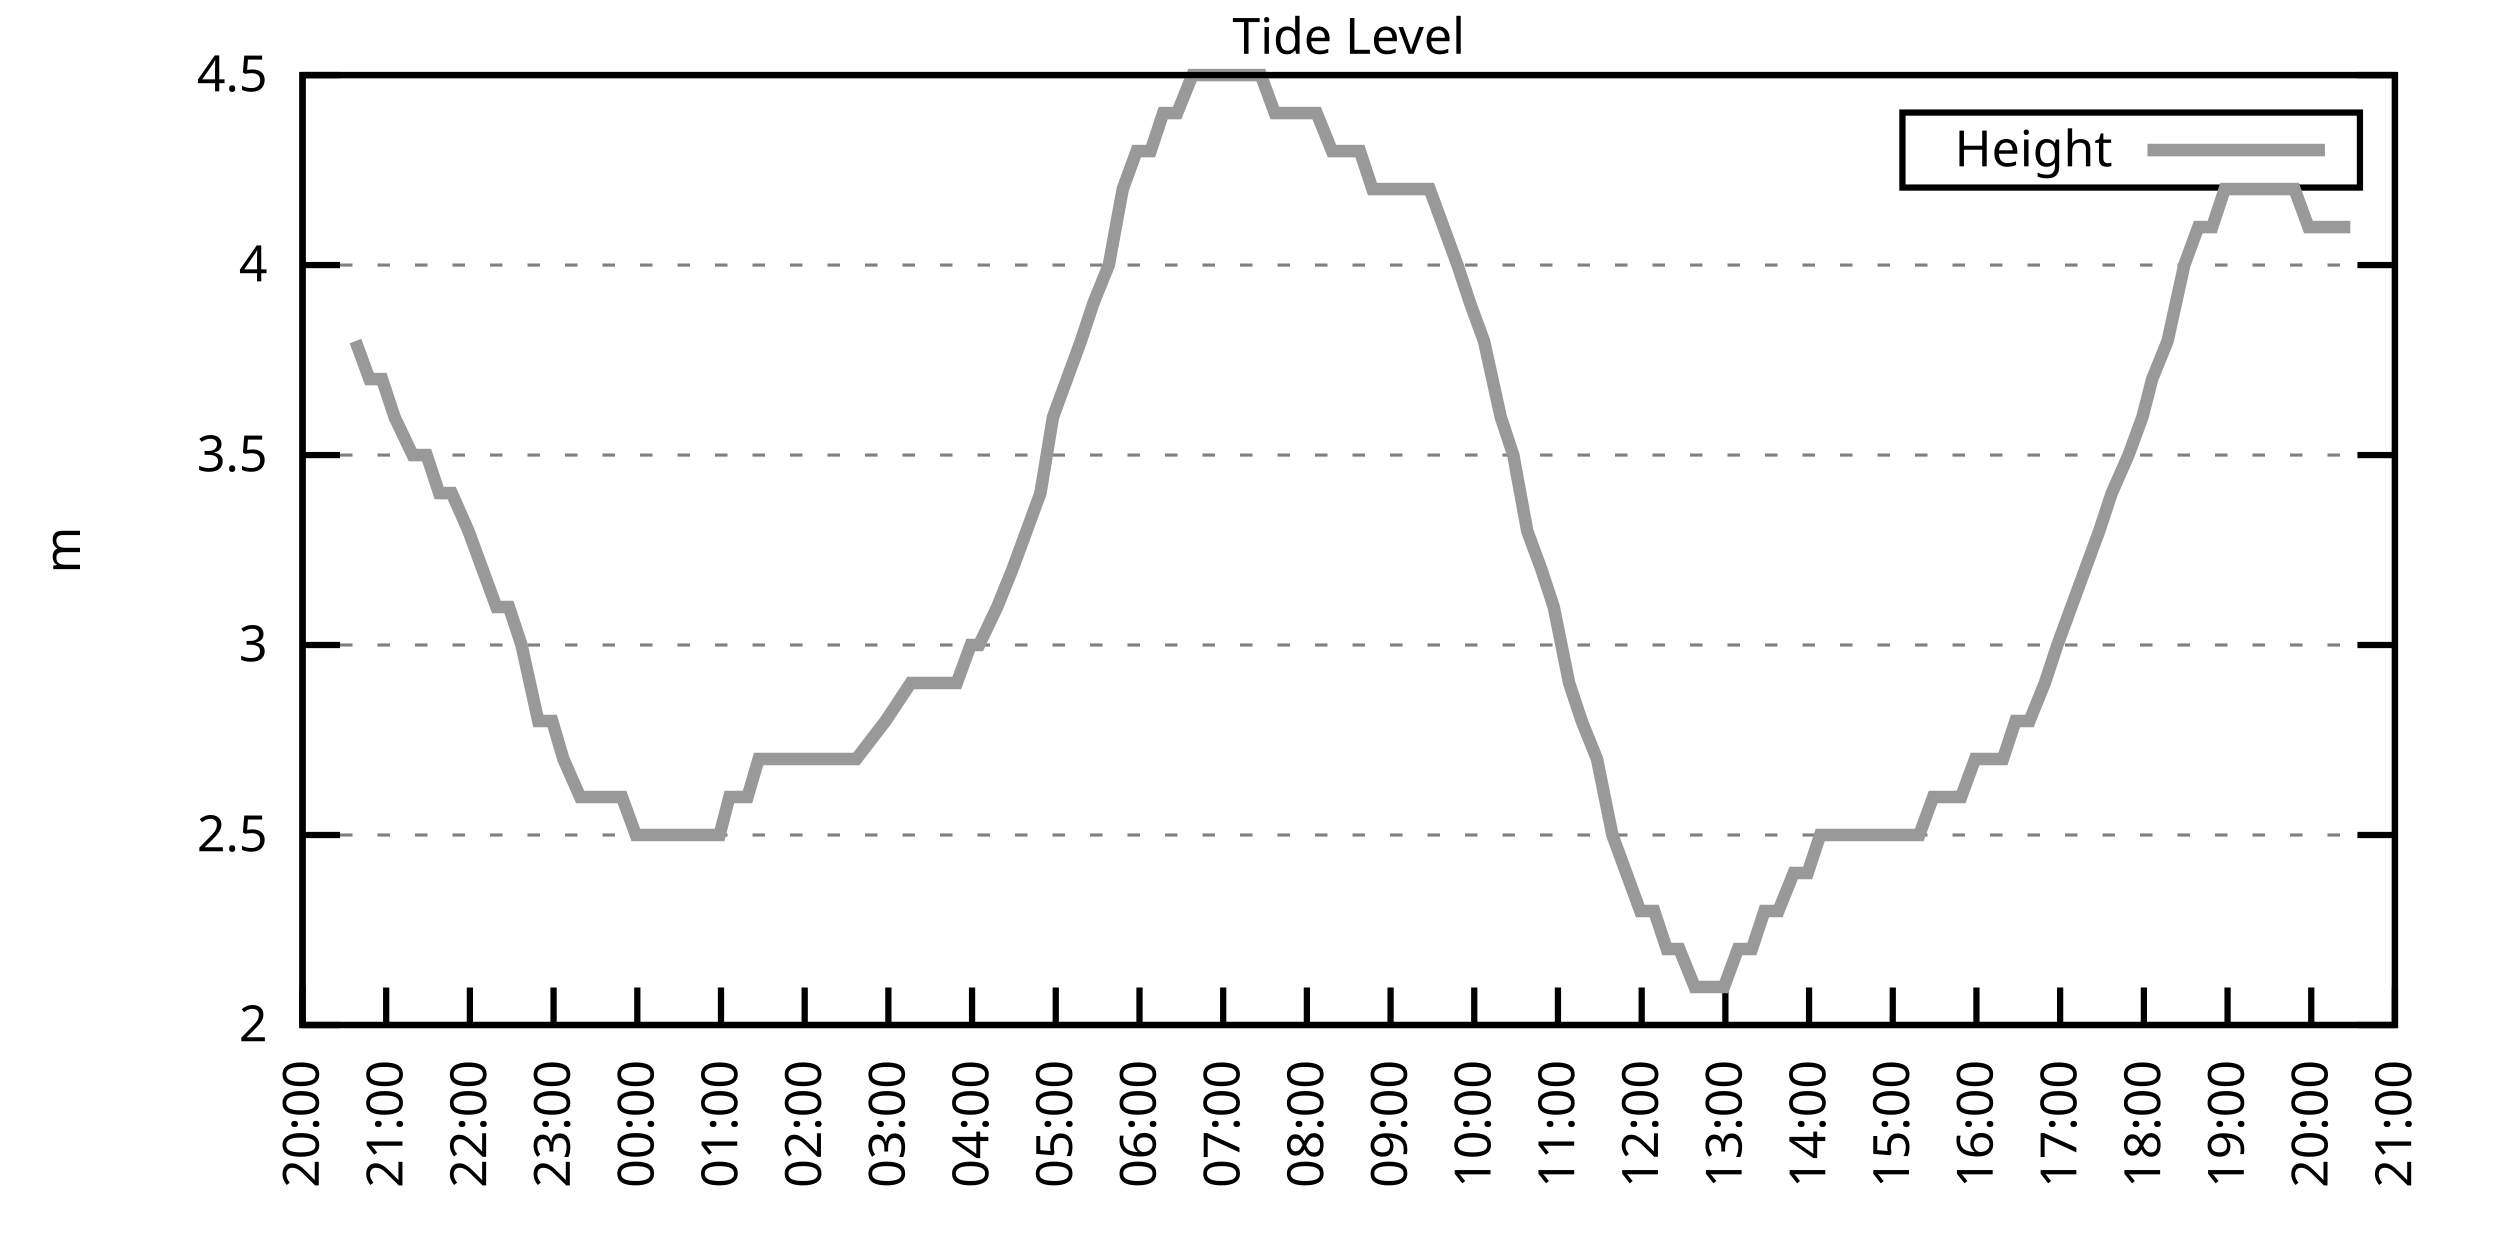
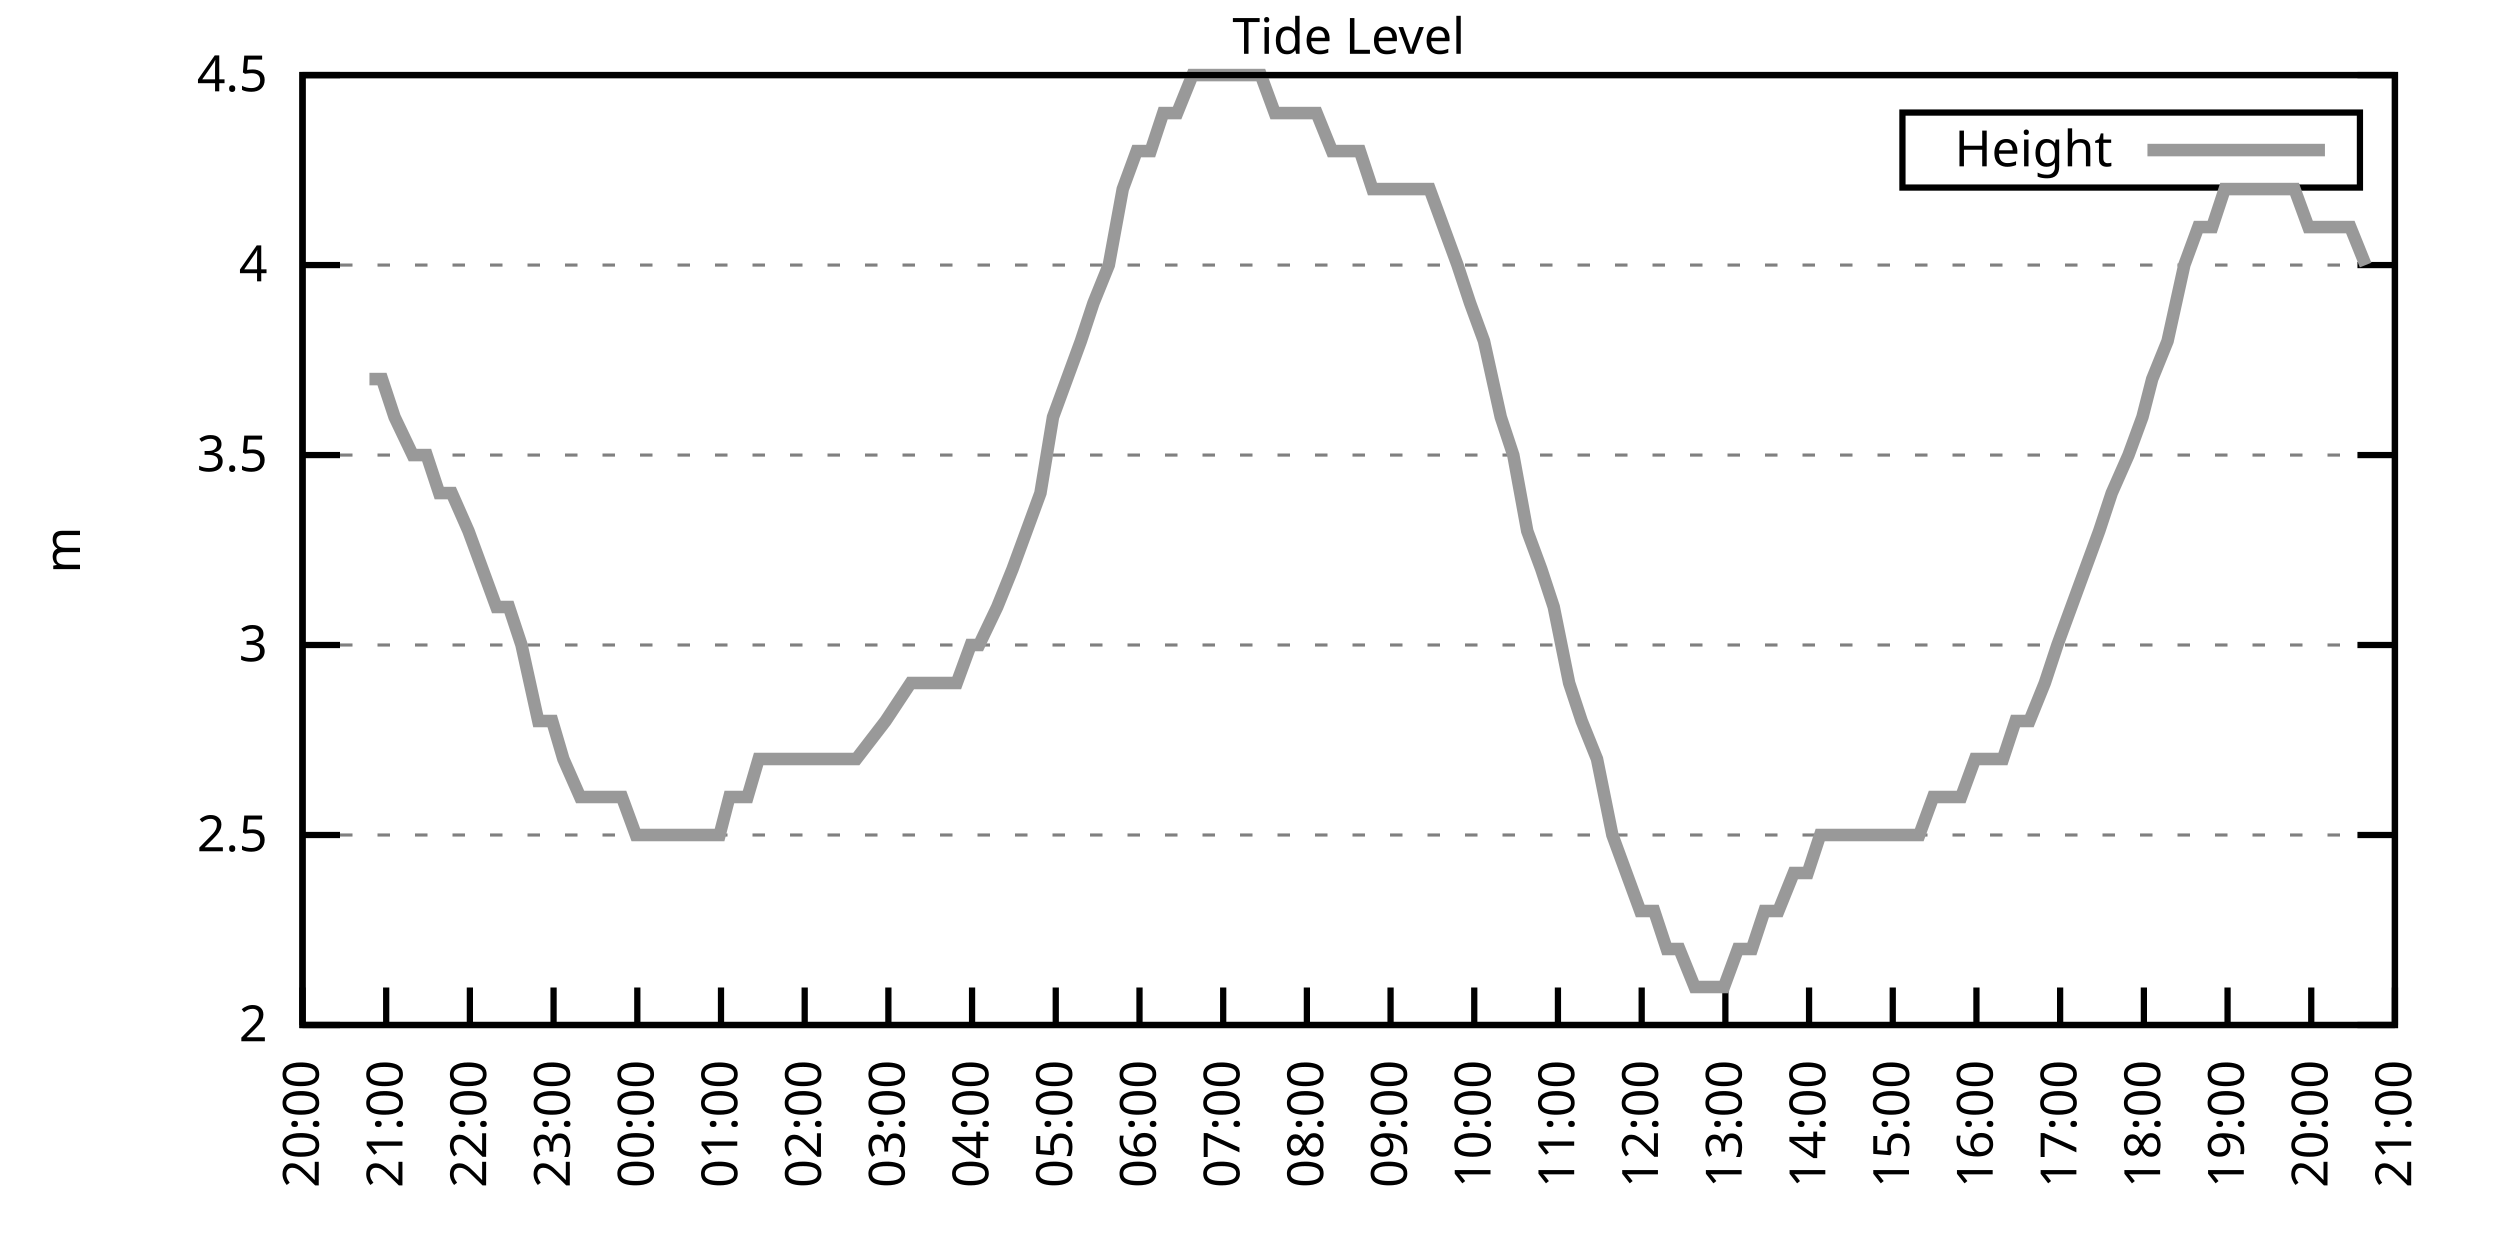
<svg xmlns="http://www.w3.org/2000/svg" xmlns:xlink="http://www.w3.org/1999/xlink" width="400" height="200" viewBox="0 0 400 200">
  <g id="gnuplot_canvas">
    <rect x="0" y="0" width="400" height="200" fill="none" />
    <defs>
      <circle id="gpDot" r="0.5" stroke-width="0.5" stroke="currentColor" />
      <path id="gpPt0" stroke-width="0.333" stroke="currentColor" d="M-1,0 h2 M0,-1 v2" />
      <path id="gpPt1" stroke-width="0.333" stroke="currentColor" d="M-1,-1 L1,1 M1,-1 L-1,1" />
      <path id="gpPt2" stroke-width="0.333" stroke="currentColor" d="M-1,0 L1,0 M0,-1 L0,1 M-1,-1 L1,1 M-1,1 L1,-1" />
      <rect id="gpPt3" stroke-width="0.333" stroke="currentColor" x="-1" y="-1" width="2" height="2" />
      <rect id="gpPt4" stroke-width="0.333" stroke="currentColor" fill="currentColor" x="-1" y="-1" width="2" height="2" />
      <circle id="gpPt5" stroke-width="0.333" stroke="currentColor" cx="0" cy="0" r="1" />
      <use xlink:href="#gpPt5" id="gpPt6" fill="currentColor" stroke="none" />
      <path id="gpPt7" stroke-width="0.333" stroke="currentColor" d="M0,-1.33 L-1.33,0.67 L1.33,0.67 z" />
      <use xlink:href="#gpPt7" id="gpPt8" fill="currentColor" stroke="none" />
      <use xlink:href="#gpPt7" id="gpPt9" stroke="currentColor" transform="rotate(180)" />
      <use xlink:href="#gpPt9" id="gpPt10" fill="currentColor" stroke="none" />
      <use xlink:href="#gpPt3" id="gpPt11" stroke="currentColor" transform="rotate(45)" />
      <use xlink:href="#gpPt11" id="gpPt12" fill="currentColor" stroke="none" />
      <path id="gpPt13" stroke-width="0.333" stroke="currentColor" d="M0,1.330 L1.265,0.411 L0.782,-1.067 L-0.782,-1.076 L-1.265,0.411 z" />
      <use xlink:href="#gpPt13" id="gpPt14" fill="currentColor" stroke="none" />
      <filter id="textbox" filterUnits="objectBoundingBox" x="0" y="0" height="1" width="1">
        <feFlood flood-color="white" flood-opacity="1" result="bgnd" />
        <feComposite in="SourceGraphic" in2="bgnd" operator="atop" />
      </filter>
      <filter id="greybox" filterUnits="objectBoundingBox" x="0" y="0" height="1" width="1">
        <feFlood flood-color="lightgrey" flood-opacity="1" result="grey" />
        <feComposite in="SourceGraphic" in2="grey" operator="atop" />
      </filter>
    </defs>
    <g fill="none" color="white" stroke="currentColor" stroke-width="1.00" stroke-linecap="butt" stroke-linejoin="miter">
</g>
    <g fill="none" color="black" stroke="currentColor" stroke-width="1.00" stroke-linecap="butt" stroke-linejoin="miter">
      <g stroke="none" shape-rendering="crispEdges">
        <polygon fill="rgb(255, 255, 255)" points="48.40,164.00 383.18,164.00 383.18,12.02 48.40,12.02 " />
      </g>
    </g>
    <g fill="none" color="black" stroke="currentColor" stroke-width="1.00" stroke-linecap="butt" stroke-linejoin="miter">
</g>
    <g fill="none" color="black" stroke="black" stroke-width="0.50" stroke-linecap="butt" stroke-linejoin="miter">
</g>
    <g fill="none" color="gray" stroke="currentColor" stroke-width="0.50" stroke-linecap="butt" stroke-linejoin="miter">
      <path stroke="gray" stroke-dasharray="2,4" class="gridline" d="M48.40,164.00 L383.19,164.00  " />
    </g>
    <g fill="none" color="gray" stroke="gray" stroke-width="1.00" stroke-linecap="butt" stroke-linejoin="miter">
</g>
    <g fill="none" color="black" stroke="currentColor" stroke-width="1.00" stroke-linecap="butt" stroke-linejoin="miter">
      <path stroke="black" d="M48.40,164.00 L54.40,164.00 M383.19,164.00 L377.19,164.00  " />
      <g transform="translate(42.80,166.60)" stroke="none" fill="black" font-family="Sans" font-size="8.00" text-anchor="end">
        <text>
          <tspan font-family="Sans"> 2</tspan>
        </text>
      </g>
    </g>
    <g fill="none" color="black" stroke="currentColor" stroke-width="1.00" stroke-linecap="butt" stroke-linejoin="miter">
</g>
    <g fill="none" color="black" stroke="black" stroke-width="0.50" stroke-linecap="butt" stroke-linejoin="miter">
</g>
    <g fill="none" color="gray" stroke="currentColor" stroke-width="0.50" stroke-linecap="butt" stroke-linejoin="miter">
      <path stroke="gray" stroke-dasharray="2,4" class="gridline" d="M48.40,133.60 L383.19,133.60  " />
    </g>
    <g fill="none" color="gray" stroke="gray" stroke-width="1.00" stroke-linecap="butt" stroke-linejoin="miter">
</g>
    <g fill="none" color="black" stroke="currentColor" stroke-width="1.00" stroke-linecap="butt" stroke-linejoin="miter">
      <path stroke="black" d="M48.40,133.60 L54.40,133.60 M383.19,133.60 L377.19,133.60  " />
      <g transform="translate(42.80,136.20)" stroke="none" fill="black" font-family="Sans" font-size="8.00" text-anchor="end">
        <text>
          <tspan font-family="Sans"> 2.5</tspan>
        </text>
      </g>
    </g>
    <g fill="none" color="black" stroke="currentColor" stroke-width="1.00" stroke-linecap="butt" stroke-linejoin="miter">
</g>
    <g fill="none" color="black" stroke="black" stroke-width="0.50" stroke-linecap="butt" stroke-linejoin="miter">
</g>
    <g fill="none" color="gray" stroke="currentColor" stroke-width="0.50" stroke-linecap="butt" stroke-linejoin="miter">
      <path stroke="gray" stroke-dasharray="2,4" class="gridline" d="M48.40,103.20 L383.19,103.20  " />
    </g>
    <g fill="none" color="gray" stroke="gray" stroke-width="1.00" stroke-linecap="butt" stroke-linejoin="miter">
</g>
    <g fill="none" color="black" stroke="currentColor" stroke-width="1.00" stroke-linecap="butt" stroke-linejoin="miter">
      <path stroke="black" d="M48.40,103.20 L54.40,103.20 M383.19,103.20 L377.19,103.20  " />
      <g transform="translate(42.80,105.80)" stroke="none" fill="black" font-family="Sans" font-size="8.00" text-anchor="end">
        <text>
          <tspan font-family="Sans"> 3</tspan>
        </text>
      </g>
    </g>
    <g fill="none" color="black" stroke="currentColor" stroke-width="1.00" stroke-linecap="butt" stroke-linejoin="miter">
</g>
    <g fill="none" color="black" stroke="black" stroke-width="0.50" stroke-linecap="butt" stroke-linejoin="miter">
</g>
    <g fill="none" color="gray" stroke="currentColor" stroke-width="0.50" stroke-linecap="butt" stroke-linejoin="miter">
      <path stroke="gray" stroke-dasharray="2,4" class="gridline" d="M48.40,72.81 L383.19,72.81  " />
    </g>
    <g fill="none" color="gray" stroke="gray" stroke-width="1.00" stroke-linecap="butt" stroke-linejoin="miter">
</g>
    <g fill="none" color="black" stroke="currentColor" stroke-width="1.00" stroke-linecap="butt" stroke-linejoin="miter">
      <path stroke="black" d="M48.40,72.81 L54.40,72.81 M383.19,72.81 L377.19,72.81  " />
      <g transform="translate(42.80,75.41)" stroke="none" fill="black" font-family="Sans" font-size="8.00" text-anchor="end">
        <text>
          <tspan font-family="Sans"> 3.5</tspan>
        </text>
      </g>
    </g>
    <g fill="none" color="black" stroke="currentColor" stroke-width="1.00" stroke-linecap="butt" stroke-linejoin="miter">
</g>
    <g fill="none" color="black" stroke="black" stroke-width="0.50" stroke-linecap="butt" stroke-linejoin="miter">
</g>
    <g fill="none" color="gray" stroke="currentColor" stroke-width="0.50" stroke-linecap="butt" stroke-linejoin="miter">
      <path stroke="gray" stroke-dasharray="2,4" class="gridline" d="M48.40,42.41 L383.19,42.41  " />
    </g>
    <g fill="none" color="gray" stroke="gray" stroke-width="1.00" stroke-linecap="butt" stroke-linejoin="miter">
</g>
    <g fill="none" color="black" stroke="currentColor" stroke-width="1.00" stroke-linecap="butt" stroke-linejoin="miter">
      <path stroke="black" d="M48.40,42.41 L54.40,42.41 M383.19,42.41 L377.19,42.41  " />
      <g transform="translate(42.80,45.01)" stroke="none" fill="black" font-family="Sans" font-size="8.00" text-anchor="end">
        <text>
          <tspan font-family="Sans"> 4</tspan>
        </text>
      </g>
    </g>
    <g fill="none" color="black" stroke="currentColor" stroke-width="1.00" stroke-linecap="butt" stroke-linejoin="miter">
</g>
    <g fill="none" color="black" stroke="black" stroke-width="0.50" stroke-linecap="butt" stroke-linejoin="miter">
</g>
    <g fill="none" color="gray" stroke="currentColor" stroke-width="0.50" stroke-linecap="butt" stroke-linejoin="miter">
      <path stroke="gray" stroke-dasharray="2,4" class="gridline" d="M48.40,12.01 L383.19,12.01  " />
    </g>
    <g fill="none" color="gray" stroke="gray" stroke-width="1.00" stroke-linecap="butt" stroke-linejoin="miter">
</g>
    <g fill="none" color="black" stroke="currentColor" stroke-width="1.00" stroke-linecap="butt" stroke-linejoin="miter">
      <path stroke="black" d="M48.40,12.01 L54.40,12.01 M383.19,12.01 L377.19,12.01  " />
      <g transform="translate(42.80,14.61)" stroke="none" fill="black" font-family="Sans" font-size="8.00" text-anchor="end">
        <text>
          <tspan font-family="Sans"> 4.5</tspan>
        </text>
      </g>
    </g>
    <g fill="none" color="black" stroke="currentColor" stroke-width="1.00" stroke-linecap="butt" stroke-linejoin="miter">
      <path stroke="black" d="M48.40,164.00 L48.40,158.00  " />
      <g transform="translate(51.00,169.60) rotate(270.00)" stroke="none" fill="black" font-family="Sans" font-size="8.00" text-anchor="end">
        <text>
          <tspan font-family="Sans">20:00</tspan>
        </text>
      </g>
    </g>
    <g fill="none" color="black" stroke="currentColor" stroke-width="1.00" stroke-linecap="butt" stroke-linejoin="miter">
      <path stroke="black" d="M61.79,164.00 L61.79,158.00  " />
      <g transform="translate(64.39,169.60) rotate(270.00)" stroke="none" fill="black" font-family="Sans" font-size="8.00" text-anchor="end">
        <text>
          <tspan font-family="Sans">21:00</tspan>
        </text>
      </g>
    </g>
    <g fill="none" color="black" stroke="currentColor" stroke-width="1.00" stroke-linecap="butt" stroke-linejoin="miter">
      <path stroke="black" d="M75.18,164.00 L75.18,158.00  " />
      <g transform="translate(77.78,169.60) rotate(270.00)" stroke="none" fill="black" font-family="Sans" font-size="8.00" text-anchor="end">
        <text>
          <tspan font-family="Sans">22:00</tspan>
        </text>
      </g>
    </g>
    <g fill="none" color="black" stroke="currentColor" stroke-width="1.00" stroke-linecap="butt" stroke-linejoin="miter">
      <path stroke="black" d="M88.57,164.00 L88.57,158.00  " />
      <g transform="translate(91.17,169.60) rotate(270.00)" stroke="none" fill="black" font-family="Sans" font-size="8.00" text-anchor="end">
        <text>
          <tspan font-family="Sans">23:00</tspan>
        </text>
      </g>
    </g>
    <g fill="none" color="black" stroke="currentColor" stroke-width="1.00" stroke-linecap="butt" stroke-linejoin="miter">
      <path stroke="black" d="M101.97,164.00 L101.97,158.00  " />
      <g transform="translate(104.57,169.60) rotate(270.00)" stroke="none" fill="black" font-family="Sans" font-size="8.00" text-anchor="end">
        <text>
          <tspan font-family="Sans">00:00</tspan>
        </text>
      </g>
    </g>
    <g fill="none" color="black" stroke="currentColor" stroke-width="1.00" stroke-linecap="butt" stroke-linejoin="miter">
      <path stroke="black" d="M115.36,164.00 L115.36,158.00  " />
      <g transform="translate(117.96,169.60) rotate(270.00)" stroke="none" fill="black" font-family="Sans" font-size="8.00" text-anchor="end">
        <text>
          <tspan font-family="Sans">01:00</tspan>
        </text>
      </g>
    </g>
    <g fill="none" color="black" stroke="currentColor" stroke-width="1.00" stroke-linecap="butt" stroke-linejoin="miter">
      <path stroke="black" d="M128.75,164.00 L128.75,158.00  " />
      <g transform="translate(131.35,169.60) rotate(270.00)" stroke="none" fill="black" font-family="Sans" font-size="8.00" text-anchor="end">
        <text>
          <tspan font-family="Sans">02:00</tspan>
        </text>
      </g>
    </g>
    <g fill="none" color="black" stroke="currentColor" stroke-width="1.00" stroke-linecap="butt" stroke-linejoin="miter">
      <path stroke="black" d="M142.14,164.00 L142.14,158.00  " />
      <g transform="translate(144.74,169.60) rotate(270.00)" stroke="none" fill="black" font-family="Sans" font-size="8.00" text-anchor="end">
        <text>
          <tspan font-family="Sans">03:00</tspan>
        </text>
      </g>
    </g>
    <g fill="none" color="black" stroke="currentColor" stroke-width="1.00" stroke-linecap="butt" stroke-linejoin="miter">
      <path stroke="black" d="M155.53,164.00 L155.53,158.00  " />
      <g transform="translate(158.13,169.60) rotate(270.00)" stroke="none" fill="black" font-family="Sans" font-size="8.00" text-anchor="end">
        <text>
          <tspan font-family="Sans">04:00</tspan>
        </text>
      </g>
    </g>
    <g fill="none" color="black" stroke="currentColor" stroke-width="1.00" stroke-linecap="butt" stroke-linejoin="miter">
      <path stroke="black" d="M168.92,164.00 L168.92,158.00  " />
      <g transform="translate(171.52,169.60) rotate(270.00)" stroke="none" fill="black" font-family="Sans" font-size="8.00" text-anchor="end">
        <text>
          <tspan font-family="Sans">05:00</tspan>
        </text>
      </g>
    </g>
    <g fill="none" color="black" stroke="currentColor" stroke-width="1.00" stroke-linecap="butt" stroke-linejoin="miter">
      <path stroke="black" d="M182.32,164.00 L182.32,158.00  " />
      <g transform="translate(184.92,169.60) rotate(270.00)" stroke="none" fill="black" font-family="Sans" font-size="8.00" text-anchor="end">
        <text>
          <tspan font-family="Sans">06:00</tspan>
        </text>
      </g>
    </g>
    <g fill="none" color="black" stroke="currentColor" stroke-width="1.00" stroke-linecap="butt" stroke-linejoin="miter">
      <path stroke="black" d="M195.71,164.00 L195.71,158.00  " />
      <g transform="translate(198.31,169.60) rotate(270.00)" stroke="none" fill="black" font-family="Sans" font-size="8.00" text-anchor="end">
        <text>
          <tspan font-family="Sans">07:00</tspan>
        </text>
      </g>
    </g>
    <g fill="none" color="black" stroke="currentColor" stroke-width="1.00" stroke-linecap="butt" stroke-linejoin="miter">
      <path stroke="black" d="M209.10,164.00 L209.10,158.00  " />
      <g transform="translate(211.70,169.60) rotate(270.00)" stroke="none" fill="black" font-family="Sans" font-size="8.00" text-anchor="end">
        <text>
          <tspan font-family="Sans">08:00</tspan>
        </text>
      </g>
    </g>
    <g fill="none" color="black" stroke="currentColor" stroke-width="1.00" stroke-linecap="butt" stroke-linejoin="miter">
      <path stroke="black" d="M222.49,164.00 L222.49,158.00  " />
      <g transform="translate(225.09,169.60) rotate(270.00)" stroke="none" fill="black" font-family="Sans" font-size="8.00" text-anchor="end">
        <text>
          <tspan font-family="Sans">09:00</tspan>
        </text>
      </g>
    </g>
    <g fill="none" color="black" stroke="currentColor" stroke-width="1.00" stroke-linecap="butt" stroke-linejoin="miter">
      <path stroke="black" d="M235.88,164.00 L235.88,158.00  " />
      <g transform="translate(238.48,169.60) rotate(270.00)" stroke="none" fill="black" font-family="Sans" font-size="8.00" text-anchor="end">
        <text>
          <tspan font-family="Sans">10:00</tspan>
        </text>
      </g>
    </g>
    <g fill="none" color="black" stroke="currentColor" stroke-width="1.00" stroke-linecap="butt" stroke-linejoin="miter">
      <path stroke="black" d="M249.27,164.00 L249.27,158.00  " />
      <g transform="translate(251.87,169.60) rotate(270.00)" stroke="none" fill="black" font-family="Sans" font-size="8.00" text-anchor="end">
        <text>
          <tspan font-family="Sans">11:00</tspan>
        </text>
      </g>
    </g>
    <g fill="none" color="black" stroke="currentColor" stroke-width="1.00" stroke-linecap="butt" stroke-linejoin="miter">
      <path stroke="black" d="M262.67,164.00 L262.67,158.00  " />
      <g transform="translate(265.27,169.60) rotate(270.00)" stroke="none" fill="black" font-family="Sans" font-size="8.00" text-anchor="end">
        <text>
          <tspan font-family="Sans">12:00</tspan>
        </text>
      </g>
    </g>
    <g fill="none" color="black" stroke="currentColor" stroke-width="1.00" stroke-linecap="butt" stroke-linejoin="miter">
      <path stroke="black" d="M276.06,164.00 L276.06,158.00  " />
      <g transform="translate(278.66,169.60) rotate(270.00)" stroke="none" fill="black" font-family="Sans" font-size="8.00" text-anchor="end">
        <text>
          <tspan font-family="Sans">13:00</tspan>
        </text>
      </g>
    </g>
    <g fill="none" color="black" stroke="currentColor" stroke-width="1.00" stroke-linecap="butt" stroke-linejoin="miter">
      <path stroke="black" d="M289.45,164.00 L289.45,158.00  " />
      <g transform="translate(292.05,169.60) rotate(270.00)" stroke="none" fill="black" font-family="Sans" font-size="8.00" text-anchor="end">
        <text>
          <tspan font-family="Sans">14:00</tspan>
        </text>
      </g>
    </g>
    <g fill="none" color="black" stroke="currentColor" stroke-width="1.00" stroke-linecap="butt" stroke-linejoin="miter">
      <path stroke="black" d="M302.84,164.00 L302.84,158.00  " />
      <g transform="translate(305.44,169.60) rotate(270.00)" stroke="none" fill="black" font-family="Sans" font-size="8.00" text-anchor="end">
        <text>
          <tspan font-family="Sans">15:00</tspan>
        </text>
      </g>
    </g>
    <g fill="none" color="black" stroke="currentColor" stroke-width="1.00" stroke-linecap="butt" stroke-linejoin="miter">
      <path stroke="black" d="M316.23,164.00 L316.23,158.00  " />
      <g transform="translate(318.83,169.60) rotate(270.00)" stroke="none" fill="black" font-family="Sans" font-size="8.00" text-anchor="end">
        <text>
          <tspan font-family="Sans">16:00</tspan>
        </text>
      </g>
    </g>
    <g fill="none" color="black" stroke="currentColor" stroke-width="1.00" stroke-linecap="butt" stroke-linejoin="miter">
      <path stroke="black" d="M329.62,164.00 L329.62,158.00  " />
      <g transform="translate(332.22,169.60) rotate(270.00)" stroke="none" fill="black" font-family="Sans" font-size="8.00" text-anchor="end">
        <text>
          <tspan font-family="Sans">17:00</tspan>
        </text>
      </g>
    </g>
    <g fill="none" color="black" stroke="currentColor" stroke-width="1.00" stroke-linecap="butt" stroke-linejoin="miter">
      <path stroke="black" d="M343.02,164.00 L343.02,158.00  " />
      <g transform="translate(345.62,169.60) rotate(270.00)" stroke="none" fill="black" font-family="Sans" font-size="8.00" text-anchor="end">
        <text>
          <tspan font-family="Sans">18:00</tspan>
        </text>
      </g>
    </g>
    <g fill="none" color="black" stroke="currentColor" stroke-width="1.00" stroke-linecap="butt" stroke-linejoin="miter">
      <path stroke="black" d="M356.41,164.00 L356.41,158.00  " />
      <g transform="translate(359.01,169.60) rotate(270.00)" stroke="none" fill="black" font-family="Sans" font-size="8.00" text-anchor="end">
        <text>
          <tspan font-family="Sans">19:00</tspan>
        </text>
      </g>
    </g>
    <g fill="none" color="black" stroke="currentColor" stroke-width="1.00" stroke-linecap="butt" stroke-linejoin="miter">
      <path stroke="black" d="M369.80,164.00 L369.80,158.00  " />
      <g transform="translate(372.40,169.60) rotate(270.00)" stroke="none" fill="black" font-family="Sans" font-size="8.00" text-anchor="end">
        <text>
          <tspan font-family="Sans">20:00</tspan>
        </text>
      </g>
    </g>
    <g fill="none" color="black" stroke="currentColor" stroke-width="1.00" stroke-linecap="butt" stroke-linejoin="miter">
      <path stroke="black" d="M383.19,164.00 L383.19,158.00  " />
      <g transform="translate(385.79,169.60) rotate(270.00)" stroke="none" fill="black" font-family="Sans" font-size="8.00" text-anchor="end">
        <text>
          <tspan font-family="Sans">21:00</tspan>
        </text>
      </g>
    </g>
    <g fill="none" color="black" stroke="currentColor" stroke-width="1.00" stroke-linecap="butt" stroke-linejoin="miter">
</g>
    <g fill="none" color="black" stroke="currentColor" stroke-width="1.00" stroke-linecap="butt" stroke-linejoin="miter">
      <path stroke="black" d="M48.40,12.01 L48.40,164.00 L383.19,164.00 L383.19,12.01 L48.40,12.01 Z  " />
    </g>
    <g fill="none" color="black" stroke="currentColor" stroke-width="1.00" stroke-linecap="butt" stroke-linejoin="miter">
</g>
    <g fill="none" color="black" stroke="currentColor" stroke-width="1.00" stroke-linecap="butt" stroke-linejoin="miter">
      <path stroke="black" d="M304.39,30.01 L304.39,18.01 L377.59,18.01 L377.59,30.01 L304.39,30.01 Z  " />
    </g>
    <g id="Tide_level_plot_1">
      <g fill="none" color="white" stroke="black" stroke-width="2.00" stroke-linecap="butt" stroke-linejoin="miter">
</g>
      <g fill="none" color="black" stroke="currentColor" stroke-width="2.00" stroke-linecap="butt" stroke-linejoin="miter">
        <g transform="translate(337.99,26.61)" stroke="none" fill="black" font-family="Sans" font-size="8.00" text-anchor="end">
          <text>
            <tspan font-family="Sans">Height</tspan>
          </text>
        </g>
      </g>
      <g fill="none" color="black" stroke="currentColor" stroke-width="2.00" stroke-linecap="butt" stroke-linejoin="miter">
-         <path stroke="rgb(153, 153, 153)" d="M343.59,24.01 L371.99,24.01 M56.88,54.57 L59.11,60.65 L61.12,60.65 L63.13,66.73 L66.03,72.81 L68.26,72.81   L70.27,78.89 L72.28,78.89 L74.96,84.97 L77.19,91.04 L79.42,97.12 L81.43,97.12 L83.44,103.20 L86.12,115.36   L88.35,115.36 L90.14,121.44 L92.82,127.52 L95.05,127.52 L97.28,127.52 L99.51,127.52 L101.74,133.60 L103.75,133.60   L106.21,133.60 L107.99,133.60 L110.67,133.60 L112.68,133.60 L115.13,133.60 L116.70,127.52 L119.60,127.52 L121.38,121.44   L124.06,121.44 L126.07,121.44 L128.08,121.44 L130.76,121.44 L132.77,121.44 L135.22,121.44 L137.01,121.44 L141.69,115.36   L145.71,109.28 L148.39,109.28 L150.62,109.28 L153.08,109.28 L155.31,103.20 L156.65,103.20 L159.55,97.12 L162.01,91.04   L164.24,84.97 L166.47,78.89 L168.48,66.73 L170.71,60.65 L172.94,54.57 L174.95,48.49 L177.41,42.41 L179.64,30.25   L181.87,24.17 L184.10,24.17 L186.11,18.09 L188.34,18.09 L190.80,12.01 L193.03,12.01 L195.26,12.01 L197.49,12.01   L199.73,12.01 L201.73,12.01 L203.97,18.09 L206.20,18.09 L208.88,18.09 L210.66,18.09 L213.12,24.17 L215.35,24.17   L217.58,24.17 L219.59,30.25 L222.04,30.25 L224.05,30.25 L226.29,30.25 L228.74,30.25 L230.97,36.33 L233.20,42.41   L235.21,48.49 L237.44,54.57 L240.12,66.73 L242.13,72.81 L244.36,84.97 L246.60,91.04 L248.60,97.12 L251.06,109.28   L253.07,115.36 L255.52,121.44 L257.98,133.60 L260.21,139.68 L262.44,145.76 L264.67,145.76 L266.68,151.84 L268.69,151.84   L271.15,157.92 L273.60,157.92 L275.83,157.92 L278.07,151.84 L280.30,151.84 L282.31,145.76 L284.54,145.76 L286.99,139.68   L289.23,139.68 L291.23,133.60 L293.24,133.60 L295.70,133.60 L298.15,133.60 L300.39,133.60 L302.62,133.60 L304.85,133.60   L307.08,133.60 L309.31,127.52 L311.54,127.52 L313.78,127.52 L316.01,121.44 L318.24,121.44 L320.47,121.44 L322.48,115.36   L324.71,115.36 L327.17,109.28 L329.18,103.20 L331.41,97.12 L333.64,91.04 L335.87,84.97 L337.88,78.89 L340.56,72.81   L342.79,66.73 L344.35,60.65 L346.81,54.57 L349.49,42.41 L351.72,36.33 L353.95,36.33 L355.96,30.25 L358.19,30.25   L360.42,30.25 L362.88,30.25 L364.89,30.25 L367.12,30.25 L369.35,36.33 L371.36,36.33 L374.04,36.33 L376.05,36.33    " />
+         <path stroke="rgb(153, 153, 153)" d="M343.59,24.01 L371.99,24.01 M59.11,60.65 L61.12,60.65 L63.13,66.73 L66.03,72.81 L68.26,72.81 L70.27,78.89   L72.28,78.89 L74.96,84.97 L77.19,91.04 L79.42,97.12 L81.43,97.12 L83.44,103.20 L86.12,115.36 L88.35,115.36   L90.14,121.44 L92.82,127.52 L95.05,127.52 L97.28,127.52 L99.51,127.52 L101.74,133.60 L103.75,133.60 L106.21,133.60   L107.99,133.60 L110.67,133.60 L112.68,133.60 L115.13,133.60 L116.70,127.52 L119.60,127.52 L121.38,121.44 L124.06,121.44   L126.07,121.44 L128.08,121.44 L130.76,121.44 L132.77,121.44 L135.22,121.44 L137.01,121.44 L141.69,115.36 L145.71,109.28   L148.39,109.28 L150.62,109.28 L153.08,109.28 L155.31,103.20 L156.65,103.20 L159.55,97.12 L162.01,91.04 L164.24,84.97   L166.47,78.89 L168.48,66.73 L170.71,60.65 L172.94,54.57 L174.95,48.49 L177.41,42.41 L179.64,30.25 L181.87,24.17   L184.10,24.17 L186.11,18.09 L188.34,18.09 L190.80,12.01 L193.03,12.01 L195.26,12.01 L197.49,12.01 L199.73,12.01   L201.73,12.01 L203.97,18.09 L206.20,18.09 L208.88,18.09 L210.66,18.09 L213.12,24.17 L215.35,24.17 L217.58,24.17   L219.59,30.25 L222.04,30.25 L224.05,30.25 L226.29,30.25 L228.74,30.25 L230.97,36.33 L233.20,42.41 L235.21,48.49   L237.44,54.57 L240.12,66.73 L242.13,72.81 L244.36,84.97 L246.60,91.04 L248.60,97.12 L251.06,109.28 L253.07,115.36   L255.52,121.44 L257.98,133.60 L260.21,139.68 L262.44,145.76 L264.67,145.76 L266.68,151.84 L268.69,151.84 L271.15,157.92   L273.60,157.92 L275.83,157.92 L278.07,151.84 L280.30,151.84 L282.31,145.76 L284.54,145.76 L286.99,139.68 L289.23,139.68   L291.23,133.60 L293.24,133.60 L295.70,133.60 L298.15,133.60 L300.39,133.60 L302.62,133.60 L304.85,133.60 L307.08,133.60   L309.31,127.52 L311.54,127.52 L313.78,127.52 L316.01,121.44 L318.24,121.44 L320.47,121.44 L322.48,115.36 L324.71,115.36   L327.17,109.28 L329.18,103.20 L331.41,97.12 L333.64,91.04 L335.87,84.97 L337.88,78.89 L340.56,72.81 L342.79,66.73   L344.35,60.65 L346.81,54.57 L349.49,42.41 L351.72,36.33 L353.95,36.33 L355.96,30.25 L358.19,30.25 L360.42,30.25   L362.88,30.25 L364.89,30.25 L367.12,30.25 L369.35,36.33 L371.36,36.33 L374.04,36.33 L376.05,36.33 L378.50,42.41    " />
      </g>
    </g>
    <g fill="none" color="black" stroke="currentColor" stroke-width="2.00" stroke-linecap="butt" stroke-linejoin="miter">
</g>
    <g fill="none" color="black" stroke="black" stroke-width="1.00" stroke-linecap="butt" stroke-linejoin="miter">
</g>
    <g fill="none" color="black" stroke="currentColor" stroke-width="1.00" stroke-linecap="butt" stroke-linejoin="miter">
      <path stroke="black" d="M48.40,12.01 L48.40,164.00 L383.19,164.00 L383.19,12.01 L48.40,12.01 Z  " />
      <g transform="translate(12.80,88.01) rotate(270.00)" stroke="none" fill="black" font-family="Sans" font-size="8.00" text-anchor="middle">
        <text>
          <tspan font-family="Sans">m</tspan>
        </text>
      </g>
    </g>
    <g fill="none" color="black" stroke="currentColor" stroke-width="1.00" stroke-linecap="butt" stroke-linejoin="miter">
</g>
    <g fill="none" color="black" stroke="currentColor" stroke-width="1.00" stroke-linecap="butt" stroke-linejoin="miter">
      <g transform="translate(215.79,8.61)" stroke="none" fill="black" font-family="Sans" font-size="8.00" text-anchor="middle">
        <text>
          <tspan font-family="Sans">Tide Level</tspan>
        </text>
      </g>
    </g>
    <g fill="none" color="black" stroke="currentColor" stroke-width="1.00" stroke-linecap="butt" stroke-linejoin="miter">
</g>
  </g>
</svg>
